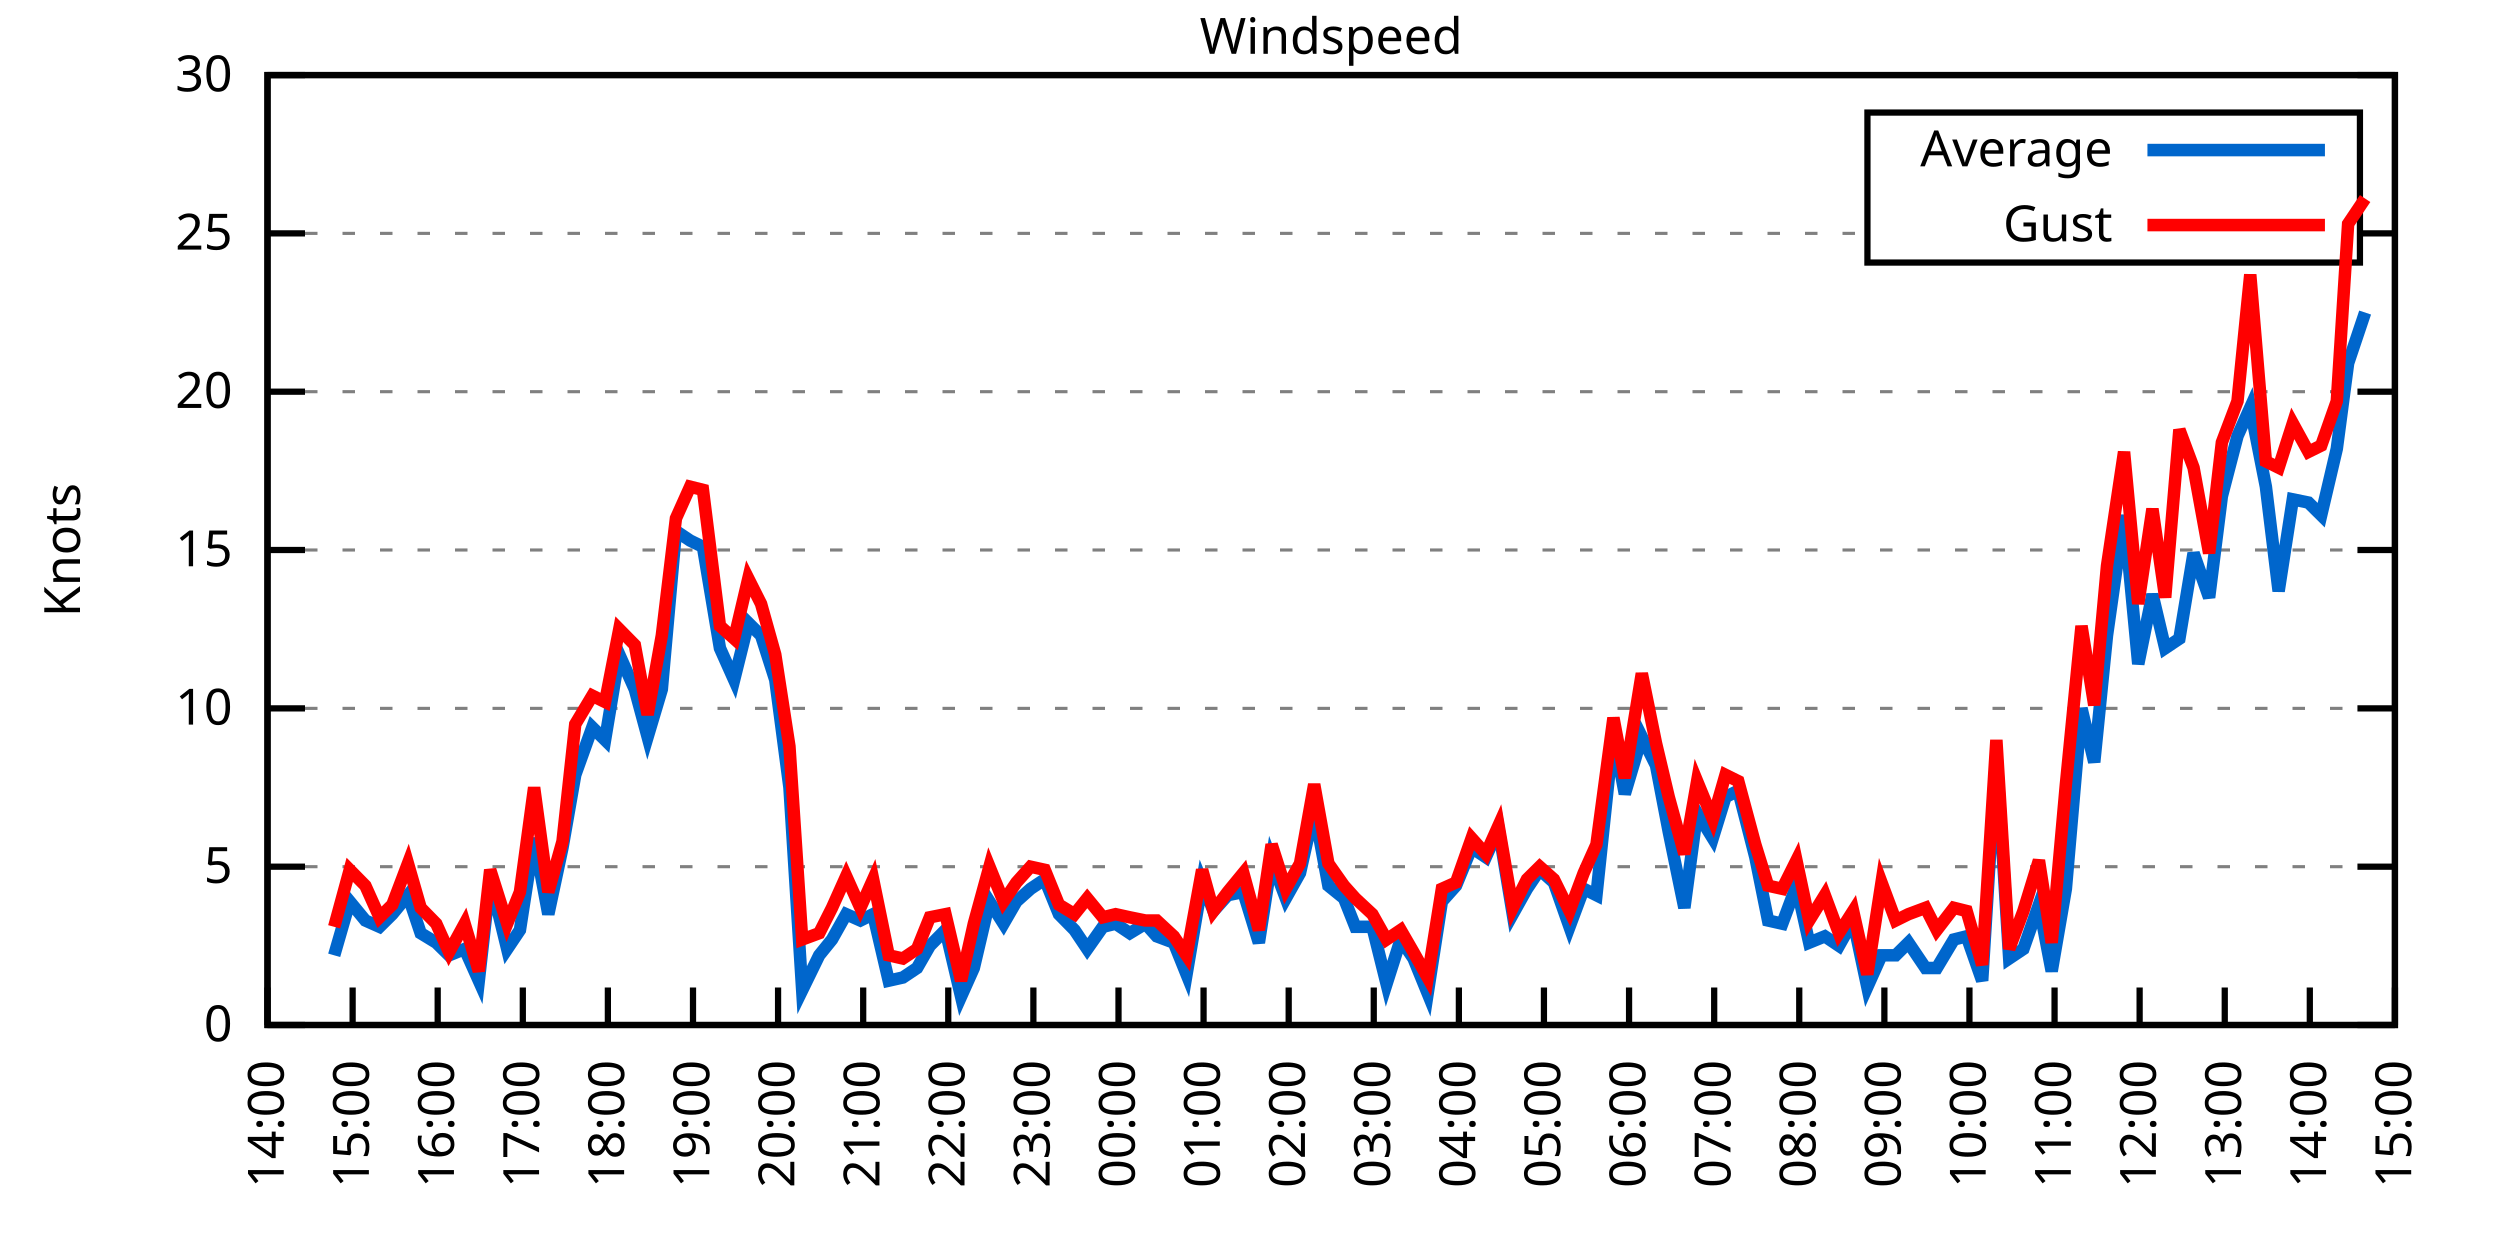
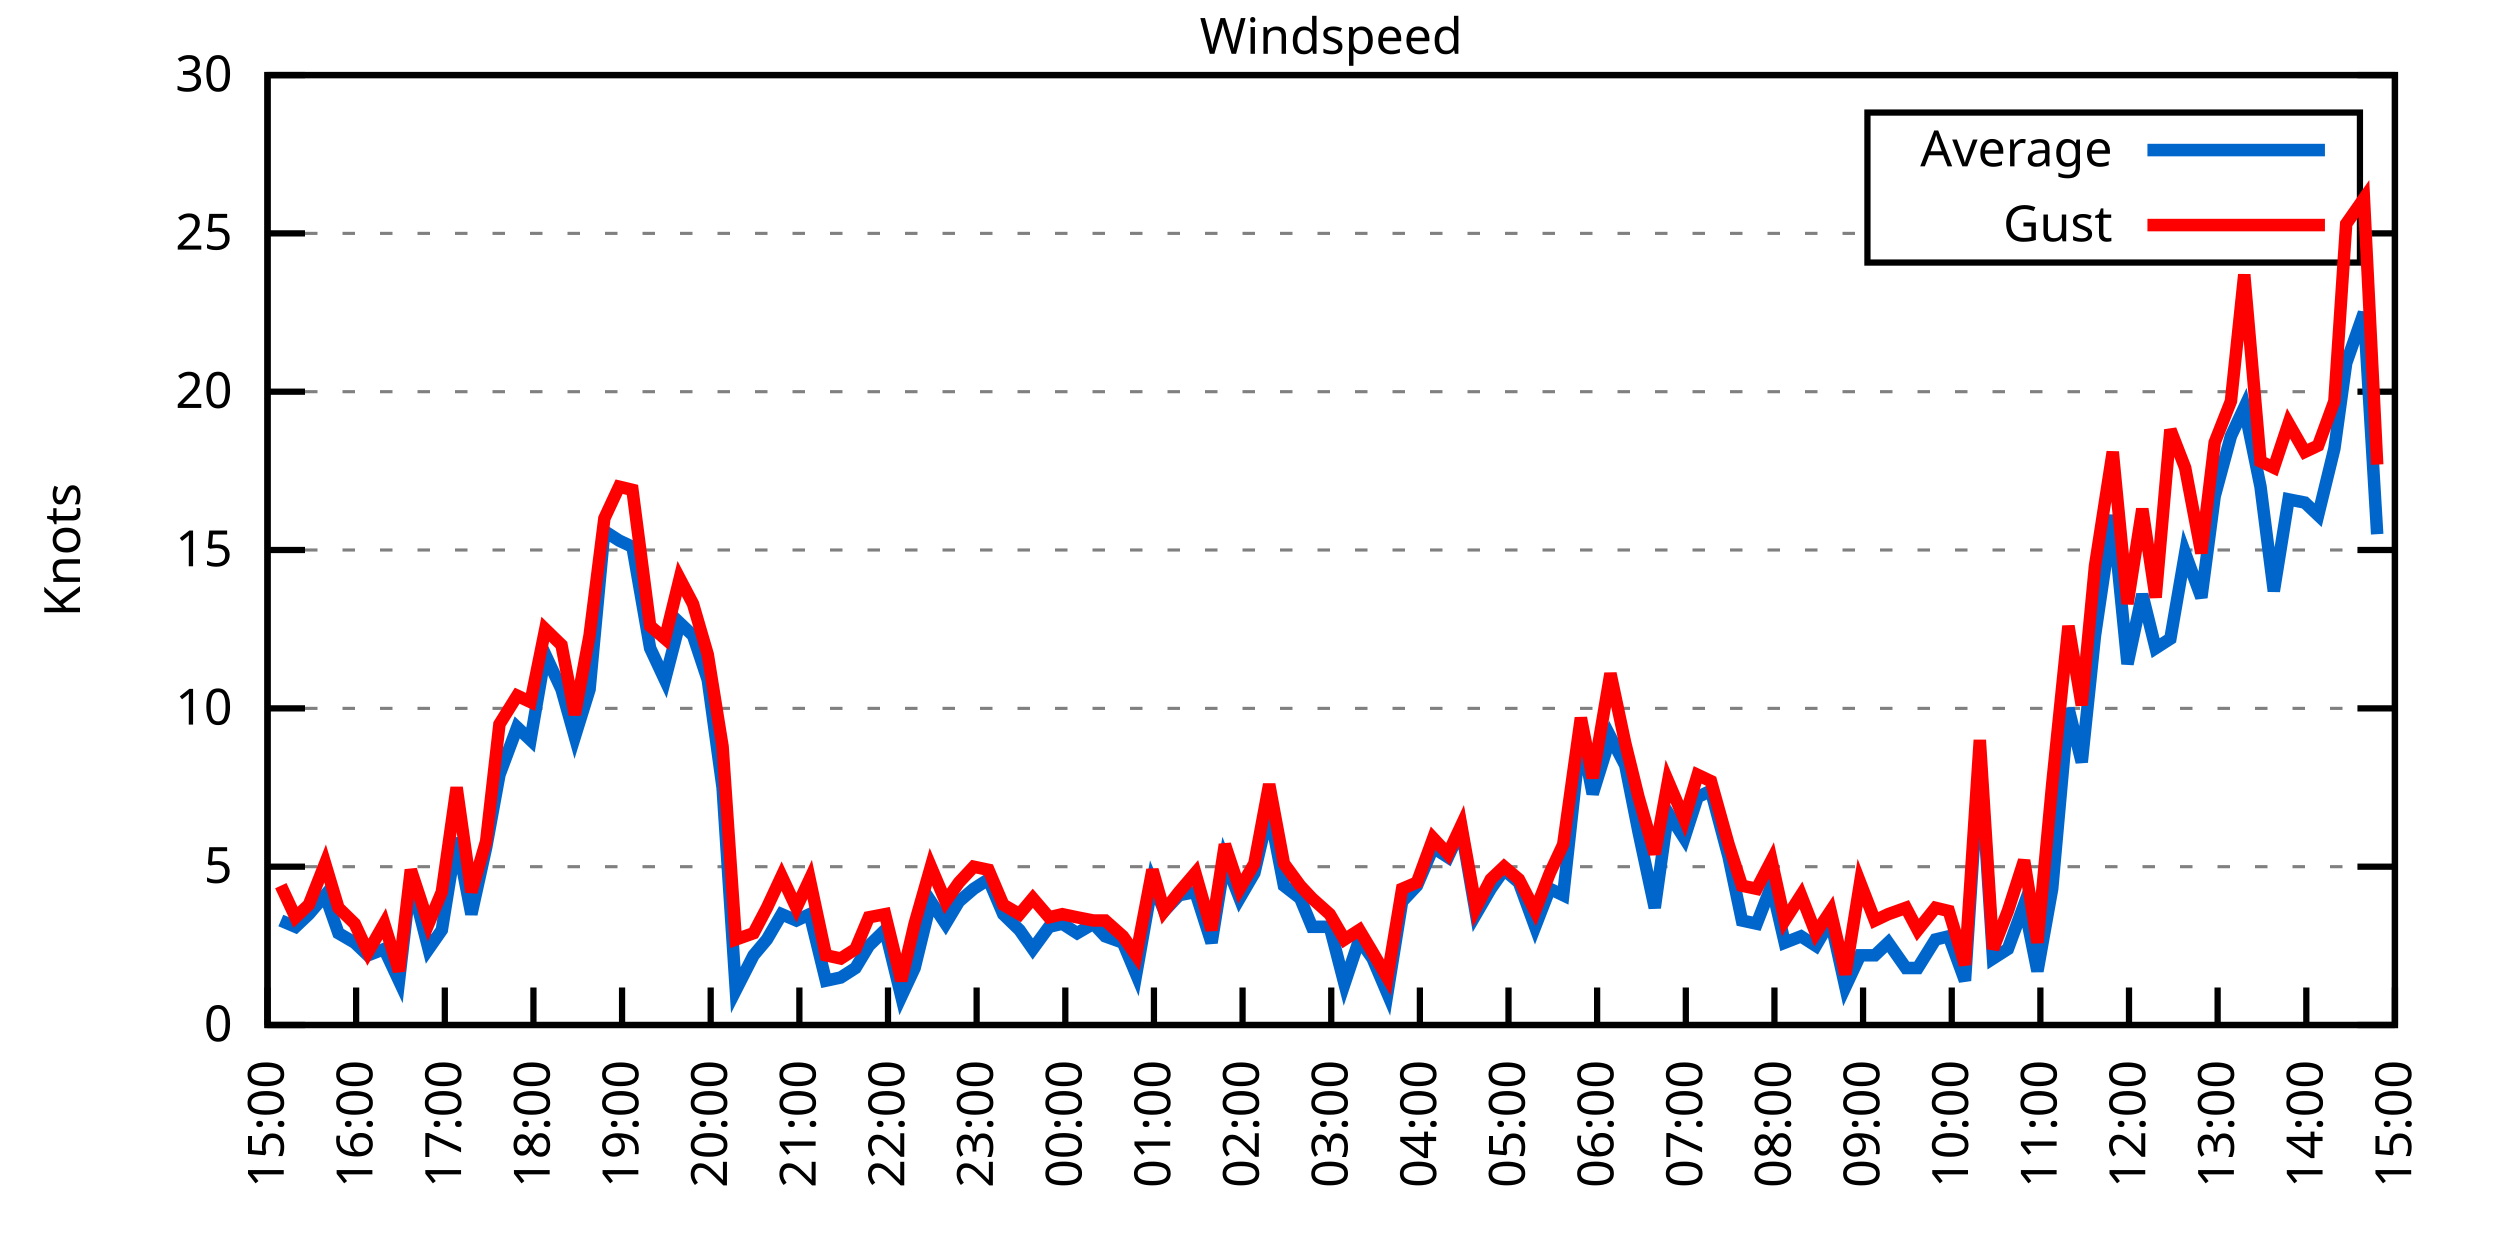
<svg xmlns="http://www.w3.org/2000/svg" xmlns:xlink="http://www.w3.org/1999/xlink" width="400" height="200" viewBox="0 0 400 200">
  <g id="gnuplot_canvas">
    <rect x="0" y="0" width="400" height="200" fill="none" />
    <defs>
      <circle id="gpDot" r="0.5" stroke-width="0.5" stroke="currentColor" />
      <path id="gpPt0" stroke-width="0.333" stroke="currentColor" d="M-1,0 h2 M0,-1 v2" />
      <path id="gpPt1" stroke-width="0.333" stroke="currentColor" d="M-1,-1 L1,1 M1,-1 L-1,1" />
      <path id="gpPt2" stroke-width="0.333" stroke="currentColor" d="M-1,0 L1,0 M0,-1 L0,1 M-1,-1 L1,1 M-1,1 L1,-1" />
      <rect id="gpPt3" stroke-width="0.333" stroke="currentColor" x="-1" y="-1" width="2" height="2" />
      <rect id="gpPt4" stroke-width="0.333" stroke="currentColor" fill="currentColor" x="-1" y="-1" width="2" height="2" />
      <circle id="gpPt5" stroke-width="0.333" stroke="currentColor" cx="0" cy="0" r="1" />
      <use xlink:href="#gpPt5" id="gpPt6" fill="currentColor" stroke="none" />
      <path id="gpPt7" stroke-width="0.333" stroke="currentColor" d="M0,-1.33 L-1.33,0.67 L1.33,0.67 z" />
      <use xlink:href="#gpPt7" id="gpPt8" fill="currentColor" stroke="none" />
      <use xlink:href="#gpPt7" id="gpPt9" stroke="currentColor" transform="rotate(180)" />
      <use xlink:href="#gpPt9" id="gpPt10" fill="currentColor" stroke="none" />
      <use xlink:href="#gpPt3" id="gpPt11" stroke="currentColor" transform="rotate(45)" />
      <use xlink:href="#gpPt11" id="gpPt12" fill="currentColor" stroke="none" />
      <path id="gpPt13" stroke-width="0.333" stroke="currentColor" d="M0,1.330 L1.265,0.411 L0.782,-1.067 L-0.782,-1.076 L-1.265,0.411 z" />
      <use xlink:href="#gpPt13" id="gpPt14" fill="currentColor" stroke="none" />
      <filter id="textbox" filterUnits="objectBoundingBox" x="0" y="0" height="1" width="1">
        <feFlood flood-color="white" flood-opacity="1" result="bgnd" />
        <feComposite in="SourceGraphic" in2="bgnd" operator="atop" />
      </filter>
      <filter id="greybox" filterUnits="objectBoundingBox" x="0" y="0" height="1" width="1">
        <feFlood flood-color="lightgrey" flood-opacity="1" result="grey" />
        <feComposite in="SourceGraphic" in2="grey" operator="atop" />
      </filter>
    </defs>
    <g fill="none" color="white" stroke="currentColor" stroke-width="1.00" stroke-linecap="butt" stroke-linejoin="miter">
</g>
    <g fill="none" color="black" stroke="currentColor" stroke-width="1.00" stroke-linecap="butt" stroke-linejoin="miter">
      <g stroke="none" shape-rendering="crispEdges">
        <polygon fill="rgb(255, 255, 255)" points="42.80,164.00 383.18,164.00 383.18,12.02 42.80,12.02 " />
      </g>
    </g>
    <g fill="none" color="black" stroke="currentColor" stroke-width="1.00" stroke-linecap="butt" stroke-linejoin="miter">
</g>
    <g fill="none" color="black" stroke="black" stroke-width="0.50" stroke-linecap="butt" stroke-linejoin="miter">
</g>
    <g fill="none" color="gray" stroke="currentColor" stroke-width="0.50" stroke-linecap="butt" stroke-linejoin="miter">
      <path stroke="gray" stroke-dasharray="2,4" class="gridline" d="M42.80,164.00 L383.19,164.00  " />
    </g>
    <g fill="none" color="gray" stroke="gray" stroke-width="1.00" stroke-linecap="butt" stroke-linejoin="miter">
</g>
    <g fill="none" color="black" stroke="currentColor" stroke-width="1.00" stroke-linecap="butt" stroke-linejoin="miter">
      <path stroke="black" d="M42.80,164.00 L48.80,164.00 M383.19,164.00 L377.19,164.00  " />
      <g transform="translate(37.20,166.60)" stroke="none" fill="black" font-family="Sans" font-size="8.00" text-anchor="end">
        <text>
          <tspan font-family="Sans"> 0</tspan>
        </text>
      </g>
    </g>
    <g fill="none" color="black" stroke="currentColor" stroke-width="1.00" stroke-linecap="butt" stroke-linejoin="miter">
</g>
    <g fill="none" color="black" stroke="black" stroke-width="0.50" stroke-linecap="butt" stroke-linejoin="miter">
</g>
    <g fill="none" color="gray" stroke="currentColor" stroke-width="0.50" stroke-linecap="butt" stroke-linejoin="miter">
      <path stroke="gray" stroke-dasharray="2,4" class="gridline" d="M42.80,138.67 L383.19,138.67  " />
    </g>
    <g fill="none" color="gray" stroke="gray" stroke-width="1.00" stroke-linecap="butt" stroke-linejoin="miter">
</g>
    <g fill="none" color="black" stroke="currentColor" stroke-width="1.00" stroke-linecap="butt" stroke-linejoin="miter">
      <path stroke="black" d="M42.80,138.67 L48.80,138.67 M383.19,138.67 L377.19,138.67  " />
      <g transform="translate(37.20,141.27)" stroke="none" fill="black" font-family="Sans" font-size="8.00" text-anchor="end">
        <text>
          <tspan font-family="Sans"> 5</tspan>
        </text>
      </g>
    </g>
    <g fill="none" color="black" stroke="currentColor" stroke-width="1.00" stroke-linecap="butt" stroke-linejoin="miter">
</g>
    <g fill="none" color="black" stroke="black" stroke-width="0.50" stroke-linecap="butt" stroke-linejoin="miter">
</g>
    <g fill="none" color="gray" stroke="currentColor" stroke-width="0.50" stroke-linecap="butt" stroke-linejoin="miter">
      <path stroke="gray" stroke-dasharray="2,4" class="gridline" d="M42.80,113.34 L383.19,113.34  " />
    </g>
    <g fill="none" color="gray" stroke="gray" stroke-width="1.00" stroke-linecap="butt" stroke-linejoin="miter">
</g>
    <g fill="none" color="black" stroke="currentColor" stroke-width="1.00" stroke-linecap="butt" stroke-linejoin="miter">
      <path stroke="black" d="M42.80,113.34 L48.80,113.34 M383.19,113.34 L377.19,113.34  " />
      <g transform="translate(37.20,115.94)" stroke="none" fill="black" font-family="Sans" font-size="8.00" text-anchor="end">
        <text>
          <tspan font-family="Sans"> 10</tspan>
        </text>
      </g>
    </g>
    <g fill="none" color="black" stroke="currentColor" stroke-width="1.00" stroke-linecap="butt" stroke-linejoin="miter">
</g>
    <g fill="none" color="black" stroke="black" stroke-width="0.50" stroke-linecap="butt" stroke-linejoin="miter">
</g>
    <g fill="none" color="gray" stroke="currentColor" stroke-width="0.50" stroke-linecap="butt" stroke-linejoin="miter">
      <path stroke="gray" stroke-dasharray="2,4" class="gridline" d="M42.80,88.00 L383.19,88.00  " />
    </g>
    <g fill="none" color="gray" stroke="gray" stroke-width="1.00" stroke-linecap="butt" stroke-linejoin="miter">
</g>
    <g fill="none" color="black" stroke="currentColor" stroke-width="1.00" stroke-linecap="butt" stroke-linejoin="miter">
      <path stroke="black" d="M42.80,88.00 L48.80,88.00 M383.19,88.00 L377.19,88.00  " />
      <g transform="translate(37.20,90.60)" stroke="none" fill="black" font-family="Sans" font-size="8.00" text-anchor="end">
        <text>
          <tspan font-family="Sans"> 15</tspan>
        </text>
      </g>
    </g>
    <g fill="none" color="black" stroke="currentColor" stroke-width="1.00" stroke-linecap="butt" stroke-linejoin="miter">
</g>
    <g fill="none" color="black" stroke="black" stroke-width="0.50" stroke-linecap="butt" stroke-linejoin="miter">
</g>
    <g fill="none" color="gray" stroke="currentColor" stroke-width="0.50" stroke-linecap="butt" stroke-linejoin="miter">
      <path stroke="gray" stroke-dasharray="2,4" class="gridline" d="M42.80,62.67 L383.19,62.67  " />
    </g>
    <g fill="none" color="gray" stroke="gray" stroke-width="1.00" stroke-linecap="butt" stroke-linejoin="miter">
</g>
    <g fill="none" color="black" stroke="currentColor" stroke-width="1.00" stroke-linecap="butt" stroke-linejoin="miter">
      <path stroke="black" d="M42.80,62.67 L48.80,62.67 M383.19,62.67 L377.19,62.67  " />
      <g transform="translate(37.20,65.27)" stroke="none" fill="black" font-family="Sans" font-size="8.00" text-anchor="end">
        <text>
          <tspan font-family="Sans"> 20</tspan>
        </text>
      </g>
    </g>
    <g fill="none" color="black" stroke="currentColor" stroke-width="1.00" stroke-linecap="butt" stroke-linejoin="miter">
</g>
    <g fill="none" color="black" stroke="black" stroke-width="0.50" stroke-linecap="butt" stroke-linejoin="miter">
</g>
    <g fill="none" color="gray" stroke="currentColor" stroke-width="0.50" stroke-linecap="butt" stroke-linejoin="miter">
      <path stroke="gray" stroke-dasharray="2,4" class="gridline" d="M42.80,37.34 L298.79,37.34 M377.59,37.34 L383.19,37.34  " />
    </g>
    <g fill="none" color="gray" stroke="gray" stroke-width="1.00" stroke-linecap="butt" stroke-linejoin="miter">
</g>
    <g fill="none" color="black" stroke="currentColor" stroke-width="1.00" stroke-linecap="butt" stroke-linejoin="miter">
      <path stroke="black" d="M42.80,37.34 L48.80,37.34 M383.19,37.34 L377.19,37.34  " />
      <g transform="translate(37.20,39.94)" stroke="none" fill="black" font-family="Sans" font-size="8.00" text-anchor="end">
        <text>
          <tspan font-family="Sans"> 25</tspan>
        </text>
      </g>
    </g>
    <g fill="none" color="black" stroke="currentColor" stroke-width="1.00" stroke-linecap="butt" stroke-linejoin="miter">
</g>
    <g fill="none" color="black" stroke="black" stroke-width="0.50" stroke-linecap="butt" stroke-linejoin="miter">
</g>
    <g fill="none" color="gray" stroke="currentColor" stroke-width="0.50" stroke-linecap="butt" stroke-linejoin="miter">
      <path stroke="gray" stroke-dasharray="2,4" class="gridline" d="M42.80,12.01 L383.19,12.01  " />
    </g>
    <g fill="none" color="gray" stroke="gray" stroke-width="1.00" stroke-linecap="butt" stroke-linejoin="miter">
</g>
    <g fill="none" color="black" stroke="currentColor" stroke-width="1.00" stroke-linecap="butt" stroke-linejoin="miter">
      <path stroke="black" d="M42.80,12.01 L48.80,12.01 M383.19,12.01 L377.19,12.01  " />
      <g transform="translate(37.20,14.61)" stroke="none" fill="black" font-family="Sans" font-size="8.00" text-anchor="end">
        <text>
          <tspan font-family="Sans"> 30</tspan>
        </text>
      </g>
    </g>
    <g fill="none" color="black" stroke="currentColor" stroke-width="1.00" stroke-linecap="butt" stroke-linejoin="miter">
      <path stroke="black" d="M42.80,164.00 L42.80,158.00  " />
      <g transform="translate(45.40,169.60) rotate(270.00)" stroke="none" fill="black" font-family="Sans" font-size="8.00" text-anchor="end">
        <text>
-           <tspan font-family="Sans">14:00</tspan>
-         </text>
-       </g>
-     </g>
-     <g fill="none" color="black" stroke="currentColor" stroke-width="1.00" stroke-linecap="butt" stroke-linejoin="miter">
-       <path stroke="black" d="M56.42,164.00 L56.42,158.00  " />
-       <g transform="translate(59.02,169.60) rotate(270.00)" stroke="none" fill="black" font-family="Sans" font-size="8.00" text-anchor="end">
-         <text>
          <tspan font-family="Sans">15:00</tspan>
        </text>
      </g>
    </g>
    <g fill="none" color="black" stroke="currentColor" stroke-width="1.00" stroke-linecap="butt" stroke-linejoin="miter">
-       <path stroke="black" d="M70.03,164.00 L70.03,158.00  " />
-       <g transform="translate(72.63,169.60) rotate(270.00)" stroke="none" fill="black" font-family="Sans" font-size="8.00" text-anchor="end">
+       <path stroke="black" d="M56.98,164.00 L56.98,158.00  " />
+       <g transform="translate(59.58,169.60) rotate(270.00)" stroke="none" fill="black" font-family="Sans" font-size="8.00" text-anchor="end">
        <text>
          <tspan font-family="Sans">16:00</tspan>
        </text>
      </g>
    </g>
    <g fill="none" color="black" stroke="currentColor" stroke-width="1.00" stroke-linecap="butt" stroke-linejoin="miter">
-       <path stroke="black" d="M83.65,164.00 L83.65,158.00  " />
-       <g transform="translate(86.25,169.60) rotate(270.00)" stroke="none" fill="black" font-family="Sans" font-size="8.00" text-anchor="end">
+       <path stroke="black" d="M71.17,164.00 L71.17,158.00  " />
+       <g transform="translate(73.77,169.60) rotate(270.00)" stroke="none" fill="black" font-family="Sans" font-size="8.00" text-anchor="end">
        <text>
          <tspan font-family="Sans">17:00</tspan>
        </text>
      </g>
    </g>
    <g fill="none" color="black" stroke="currentColor" stroke-width="1.00" stroke-linecap="butt" stroke-linejoin="miter">
-       <path stroke="black" d="M97.26,164.00 L97.26,158.00  " />
-       <g transform="translate(99.86,169.60) rotate(270.00)" stroke="none" fill="black" font-family="Sans" font-size="8.00" text-anchor="end">
+       <path stroke="black" d="M85.35,164.00 L85.35,158.00  " />
+       <g transform="translate(87.95,169.60) rotate(270.00)" stroke="none" fill="black" font-family="Sans" font-size="8.00" text-anchor="end">
        <text>
          <tspan font-family="Sans">18:00</tspan>
        </text>
      </g>
    </g>
    <g fill="none" color="black" stroke="currentColor" stroke-width="1.00" stroke-linecap="butt" stroke-linejoin="miter">
-       <path stroke="black" d="M110.88,164.00 L110.88,158.00  " />
-       <g transform="translate(113.48,169.60) rotate(270.00)" stroke="none" fill="black" font-family="Sans" font-size="8.00" text-anchor="end">
+       <path stroke="black" d="M99.53,164.00 L99.53,158.00  " />
+       <g transform="translate(102.13,169.60) rotate(270.00)" stroke="none" fill="black" font-family="Sans" font-size="8.00" text-anchor="end">
        <text>
          <tspan font-family="Sans">19:00</tspan>
        </text>
      </g>
    </g>
    <g fill="none" color="black" stroke="currentColor" stroke-width="1.00" stroke-linecap="butt" stroke-linejoin="miter">
-       <path stroke="black" d="M124.49,164.00 L124.49,158.00  " />
-       <g transform="translate(127.09,169.60) rotate(270.00)" stroke="none" fill="black" font-family="Sans" font-size="8.00" text-anchor="end">
+       <path stroke="black" d="M113.71,164.00 L113.71,158.00  " />
+       <g transform="translate(116.31,169.60) rotate(270.00)" stroke="none" fill="black" font-family="Sans" font-size="8.00" text-anchor="end">
        <text>
          <tspan font-family="Sans">20:00</tspan>
        </text>
      </g>
    </g>
    <g fill="none" color="black" stroke="currentColor" stroke-width="1.00" stroke-linecap="butt" stroke-linejoin="miter">
-       <path stroke="black" d="M138.11,164.00 L138.11,158.00  " />
-       <g transform="translate(140.71,169.60) rotate(270.00)" stroke="none" fill="black" font-family="Sans" font-size="8.00" text-anchor="end">
+       <path stroke="black" d="M127.90,164.00 L127.90,158.00  " />
+       <g transform="translate(130.50,169.60) rotate(270.00)" stroke="none" fill="black" font-family="Sans" font-size="8.00" text-anchor="end">
        <text>
          <tspan font-family="Sans">21:00</tspan>
        </text>
      </g>
    </g>
    <g fill="none" color="black" stroke="currentColor" stroke-width="1.00" stroke-linecap="butt" stroke-linejoin="miter">
-       <path stroke="black" d="M151.72,164.00 L151.72,158.00  " />
-       <g transform="translate(154.32,169.60) rotate(270.00)" stroke="none" fill="black" font-family="Sans" font-size="8.00" text-anchor="end">
+       <path stroke="black" d="M142.08,164.00 L142.08,158.00  " />
+       <g transform="translate(144.68,169.60) rotate(270.00)" stroke="none" fill="black" font-family="Sans" font-size="8.00" text-anchor="end">
        <text>
          <tspan font-family="Sans">22:00</tspan>
        </text>
      </g>
    </g>
    <g fill="none" color="black" stroke="currentColor" stroke-width="1.00" stroke-linecap="butt" stroke-linejoin="miter">
-       <path stroke="black" d="M165.34,164.00 L165.34,158.00  " />
-       <g transform="translate(167.94,169.60) rotate(270.00)" stroke="none" fill="black" font-family="Sans" font-size="8.00" text-anchor="end">
+       <path stroke="black" d="M156.26,164.00 L156.26,158.00  " />
+       <g transform="translate(158.86,169.60) rotate(270.00)" stroke="none" fill="black" font-family="Sans" font-size="8.00" text-anchor="end">
        <text>
          <tspan font-family="Sans">23:00</tspan>
        </text>
      </g>
    </g>
    <g fill="none" color="black" stroke="currentColor" stroke-width="1.00" stroke-linecap="butt" stroke-linejoin="miter">
-       <path stroke="black" d="M178.96,164.00 L178.96,158.00  " />
-       <g transform="translate(181.56,169.60) rotate(270.00)" stroke="none" fill="black" font-family="Sans" font-size="8.00" text-anchor="end">
+       <path stroke="black" d="M170.45,164.00 L170.45,158.00  " />
+       <g transform="translate(173.05,169.60) rotate(270.00)" stroke="none" fill="black" font-family="Sans" font-size="8.00" text-anchor="end">
        <text>
          <tspan font-family="Sans">00:00</tspan>
        </text>
      </g>
    </g>
    <g fill="none" color="black" stroke="currentColor" stroke-width="1.00" stroke-linecap="butt" stroke-linejoin="miter">
-       <path stroke="black" d="M192.57,164.00 L192.57,158.00  " />
-       <g transform="translate(195.17,169.60) rotate(270.00)" stroke="none" fill="black" font-family="Sans" font-size="8.00" text-anchor="end">
+       <path stroke="black" d="M184.63,164.00 L184.63,158.00  " />
+       <g transform="translate(187.23,169.60) rotate(270.00)" stroke="none" fill="black" font-family="Sans" font-size="8.00" text-anchor="end">
        <text>
          <tspan font-family="Sans">01:00</tspan>
        </text>
      </g>
    </g>
    <g fill="none" color="black" stroke="currentColor" stroke-width="1.00" stroke-linecap="butt" stroke-linejoin="miter">
-       <path stroke="black" d="M206.19,164.00 L206.19,158.00  " />
-       <g transform="translate(208.79,169.60) rotate(270.00)" stroke="none" fill="black" font-family="Sans" font-size="8.00" text-anchor="end">
+       <path stroke="black" d="M198.81,164.00 L198.81,158.00  " />
+       <g transform="translate(201.41,169.60) rotate(270.00)" stroke="none" fill="black" font-family="Sans" font-size="8.00" text-anchor="end">
        <text>
          <tspan font-family="Sans">02:00</tspan>
        </text>
      </g>
    </g>
    <g fill="none" color="black" stroke="currentColor" stroke-width="1.00" stroke-linecap="butt" stroke-linejoin="miter">
-       <path stroke="black" d="M219.80,164.00 L219.80,158.00  " />
-       <g transform="translate(222.40,169.60) rotate(270.00)" stroke="none" fill="black" font-family="Sans" font-size="8.00" text-anchor="end">
+       <path stroke="black" d="M213.00,164.00 L213.00,158.00  " />
+       <g transform="translate(215.60,169.60) rotate(270.00)" stroke="none" fill="black" font-family="Sans" font-size="8.00" text-anchor="end">
        <text>
          <tspan font-family="Sans">03:00</tspan>
        </text>
      </g>
    </g>
    <g fill="none" color="black" stroke="currentColor" stroke-width="1.00" stroke-linecap="butt" stroke-linejoin="miter">
-       <path stroke="black" d="M233.42,164.00 L233.42,158.00  " />
-       <g transform="translate(236.02,169.60) rotate(270.00)" stroke="none" fill="black" font-family="Sans" font-size="8.00" text-anchor="end">
+       <path stroke="black" d="M227.18,164.00 L227.18,158.00  " />
+       <g transform="translate(229.78,169.60) rotate(270.00)" stroke="none" fill="black" font-family="Sans" font-size="8.00" text-anchor="end">
        <text>
          <tspan font-family="Sans">04:00</tspan>
        </text>
      </g>
    </g>
    <g fill="none" color="black" stroke="currentColor" stroke-width="1.00" stroke-linecap="butt" stroke-linejoin="miter">
-       <path stroke="black" d="M247.03,164.00 L247.03,158.00  " />
-       <g transform="translate(249.63,169.60) rotate(270.00)" stroke="none" fill="black" font-family="Sans" font-size="8.00" text-anchor="end">
+       <path stroke="black" d="M241.36,164.00 L241.36,158.00  " />
+       <g transform="translate(243.96,169.60) rotate(270.00)" stroke="none" fill="black" font-family="Sans" font-size="8.00" text-anchor="end">
        <text>
          <tspan font-family="Sans">05:00</tspan>
        </text>
      </g>
    </g>
    <g fill="none" color="black" stroke="currentColor" stroke-width="1.00" stroke-linecap="butt" stroke-linejoin="miter">
-       <path stroke="black" d="M260.65,164.00 L260.65,158.00  " />
-       <g transform="translate(263.25,169.60) rotate(270.00)" stroke="none" fill="black" font-family="Sans" font-size="8.00" text-anchor="end">
+       <path stroke="black" d="M255.54,164.00 L255.54,158.00  " />
+       <g transform="translate(258.14,169.60) rotate(270.00)" stroke="none" fill="black" font-family="Sans" font-size="8.00" text-anchor="end">
        <text>
          <tspan font-family="Sans">06:00</tspan>
        </text>
      </g>
    </g>
    <g fill="none" color="black" stroke="currentColor" stroke-width="1.00" stroke-linecap="butt" stroke-linejoin="miter">
-       <path stroke="black" d="M274.27,164.00 L274.27,158.00  " />
-       <g transform="translate(276.87,169.60) rotate(270.00)" stroke="none" fill="black" font-family="Sans" font-size="8.00" text-anchor="end">
+       <path stroke="black" d="M269.73,164.00 L269.73,158.00  " />
+       <g transform="translate(272.33,169.60) rotate(270.00)" stroke="none" fill="black" font-family="Sans" font-size="8.00" text-anchor="end">
        <text>
          <tspan font-family="Sans">07:00</tspan>
        </text>
      </g>
    </g>
    <g fill="none" color="black" stroke="currentColor" stroke-width="1.00" stroke-linecap="butt" stroke-linejoin="miter">
-       <path stroke="black" d="M287.88,164.00 L287.88,158.00  " />
-       <g transform="translate(290.48,169.60) rotate(270.00)" stroke="none" fill="black" font-family="Sans" font-size="8.00" text-anchor="end">
+       <path stroke="black" d="M283.91,164.00 L283.91,158.00  " />
+       <g transform="translate(286.51,169.60) rotate(270.00)" stroke="none" fill="black" font-family="Sans" font-size="8.00" text-anchor="end">
        <text>
          <tspan font-family="Sans">08:00</tspan>
        </text>
      </g>
    </g>
    <g fill="none" color="black" stroke="currentColor" stroke-width="1.00" stroke-linecap="butt" stroke-linejoin="miter">
-       <path stroke="black" d="M301.50,164.00 L301.50,158.00  " />
-       <g transform="translate(304.10,169.60) rotate(270.00)" stroke="none" fill="black" font-family="Sans" font-size="8.00" text-anchor="end">
+       <path stroke="black" d="M298.09,164.00 L298.09,158.00  " />
+       <g transform="translate(300.69,169.60) rotate(270.00)" stroke="none" fill="black" font-family="Sans" font-size="8.00" text-anchor="end">
        <text>
          <tspan font-family="Sans">09:00</tspan>
        </text>
      </g>
    </g>
    <g fill="none" color="black" stroke="currentColor" stroke-width="1.00" stroke-linecap="butt" stroke-linejoin="miter">
-       <path stroke="black" d="M315.11,164.00 L315.11,158.00  " />
-       <g transform="translate(317.71,169.60) rotate(270.00)" stroke="none" fill="black" font-family="Sans" font-size="8.00" text-anchor="end">
+       <path stroke="black" d="M312.28,164.00 L312.28,158.00  " />
+       <g transform="translate(314.88,169.60) rotate(270.00)" stroke="none" fill="black" font-family="Sans" font-size="8.00" text-anchor="end">
        <text>
          <tspan font-family="Sans">10:00</tspan>
        </text>
      </g>
    </g>
    <g fill="none" color="black" stroke="currentColor" stroke-width="1.00" stroke-linecap="butt" stroke-linejoin="miter">
-       <path stroke="black" d="M328.73,164.00 L328.73,158.00  " />
-       <g transform="translate(331.33,169.60) rotate(270.00)" stroke="none" fill="black" font-family="Sans" font-size="8.00" text-anchor="end">
+       <path stroke="black" d="M326.46,164.00 L326.46,158.00  " />
+       <g transform="translate(329.06,169.60) rotate(270.00)" stroke="none" fill="black" font-family="Sans" font-size="8.00" text-anchor="end">
        <text>
          <tspan font-family="Sans">11:00</tspan>
        </text>
      </g>
    </g>
    <g fill="none" color="black" stroke="currentColor" stroke-width="1.00" stroke-linecap="butt" stroke-linejoin="miter">
-       <path stroke="black" d="M342.34,164.00 L342.34,158.00  " />
-       <g transform="translate(344.94,169.60) rotate(270.00)" stroke="none" fill="black" font-family="Sans" font-size="8.00" text-anchor="end">
+       <path stroke="black" d="M340.64,164.00 L340.64,158.00  " />
+       <g transform="translate(343.24,169.60) rotate(270.00)" stroke="none" fill="black" font-family="Sans" font-size="8.00" text-anchor="end">
        <text>
          <tspan font-family="Sans">12:00</tspan>
        </text>
      </g>
    </g>
    <g fill="none" color="black" stroke="currentColor" stroke-width="1.00" stroke-linecap="butt" stroke-linejoin="miter">
-       <path stroke="black" d="M355.96,164.00 L355.96,158.00  " />
-       <g transform="translate(358.56,169.60) rotate(270.00)" stroke="none" fill="black" font-family="Sans" font-size="8.00" text-anchor="end">
+       <path stroke="black" d="M354.82,164.00 L354.82,158.00  " />
+       <g transform="translate(357.42,169.60) rotate(270.00)" stroke="none" fill="black" font-family="Sans" font-size="8.00" text-anchor="end">
        <text>
          <tspan font-family="Sans">13:00</tspan>
        </text>
      </g>
    </g>
    <g fill="none" color="black" stroke="currentColor" stroke-width="1.00" stroke-linecap="butt" stroke-linejoin="miter">
-       <path stroke="black" d="M369.57,164.00 L369.57,158.00  " />
-       <g transform="translate(372.17,169.60) rotate(270.00)" stroke="none" fill="black" font-family="Sans" font-size="8.00" text-anchor="end">
+       <path stroke="black" d="M369.01,164.00 L369.01,158.00  " />
+       <g transform="translate(371.61,169.60) rotate(270.00)" stroke="none" fill="black" font-family="Sans" font-size="8.00" text-anchor="end">
        <text>
          <tspan font-family="Sans">14:00</tspan>
        </text>
      </g>
    </g>
    <g fill="none" color="black" stroke="currentColor" stroke-width="1.00" stroke-linecap="butt" stroke-linejoin="miter">
      <path stroke="black" d="M383.19,164.00 L383.19,158.00  " />
      <g transform="translate(385.79,169.60) rotate(270.00)" stroke="none" fill="black" font-family="Sans" font-size="8.00" text-anchor="end">
        <text>
          <tspan font-family="Sans">15:00</tspan>
        </text>
      </g>
    </g>
    <g fill="none" color="black" stroke="currentColor" stroke-width="1.00" stroke-linecap="butt" stroke-linejoin="miter">
</g>
    <g fill="none" color="black" stroke="currentColor" stroke-width="1.00" stroke-linecap="butt" stroke-linejoin="miter">
      <path stroke="black" d="M42.80,12.01 L42.80,164.00 L383.19,164.00 L383.19,12.01 L42.80,12.01 Z  " />
    </g>
    <g fill="none" color="black" stroke="currentColor" stroke-width="1.00" stroke-linecap="butt" stroke-linejoin="miter">
</g>
    <g fill="none" color="black" stroke="currentColor" stroke-width="1.00" stroke-linecap="butt" stroke-linejoin="miter">
      <path stroke="black" d="M298.79,42.01 L298.79,18.01 L377.59,18.01 L377.59,42.01 L298.79,42.01 Z  " />
    </g>
    <g id="Windspeed_plot_1">
      <g fill="none" color="white" stroke="black" stroke-width="2.00" stroke-linecap="butt" stroke-linejoin="miter">
</g>
      <g fill="none" color="black" stroke="currentColor" stroke-width="2.00" stroke-linecap="butt" stroke-linejoin="miter">
        <g transform="translate(337.99,26.61)" stroke="none" fill="black" font-family="Sans" font-size="8.00" text-anchor="end">
          <text>
            <tspan font-family="Sans">Average</tspan>
          </text>
        </g>
      </g>
      <g fill="none" color="black" stroke="currentColor" stroke-width="2.00" stroke-linecap="butt" stroke-linejoin="miter">
-         <path stroke="rgb(  0, 102, 204)" d="M343.59,24.01 L371.99,24.01 M53.47,152.85 L55.96,144.24 L58.46,147.28 L60.73,148.29 L62.77,146.27 L65.27,143.23   L67.31,149.31 L69.80,150.83 L71.85,152.85 L74.34,151.84 L76.61,156.91 L78.43,140.69 L81.15,151.84 L83.19,148.80   L85.46,134.11 L87.73,146.27 L90.00,135.63 L92.04,123.98 L94.77,116.38 L96.81,118.40 L99.08,104.72 L101.57,110.30   L103.62,117.90 L105.89,110.30 L108.15,84.97 L110.42,86.49 L112.47,87.50 L115.19,103.71 L117.46,108.78 L119.73,99.66   L121.77,101.68 L124.04,108.78 L126.31,126.00 L128.35,158.43 L131.07,152.85 L133.12,150.32 L135.39,146.27 L137.66,147.28   L139.70,146.27 L142.19,156.91 L144.46,156.40 L146.73,154.88 L148.77,151.33 L151.27,148.80 L153.77,159.44 L155.81,154.88   L158.31,144.24 L160.57,147.79 L162.62,144.24 L164.89,142.21 L167.16,140.69 L169.43,146.27 L171.92,148.80 L173.96,151.84   L176.46,148.29 L178.50,147.79 L180.77,149.31 L183.27,147.79 L185.08,149.81 L187.81,150.83 L189.85,155.89 L192.34,141.20   L194.16,145.76 L196.43,143.23 L198.93,142.72 L201.42,150.83 L203.46,137.66 L205.73,143.73 L208.00,139.68 L210.27,129.55   L212.54,141.71 L215.04,143.73 L216.85,148.29 L219.58,148.29 L221.85,157.41 L224.11,150.32 L226.16,153.36 L228.43,158.93   L230.70,144.24 L232.96,141.71 L235.46,135.63 L237.73,137.15 L239.77,132.59 L242.04,146.27 L244.31,142.21 L246.35,139.17   L248.62,141.20 L251.12,148.29 L253.39,142.21 L255.43,143.23 L258.15,117.39 L259.97,127.02 L262.69,117.90 L264.96,122.46   L267.00,133.10 L269.50,145.25 L271.54,130.06 L274.04,134.11 L276.08,127.52 L278.12,126.51 L280.85,137.15 L282.89,147.28   L285.16,147.79 L287.43,141.71 L289.47,150.83 L291.97,149.81 L294.23,151.33 L296.50,147.28 L298.77,157.92 L301.04,152.85   L303.31,152.85 L305.35,150.83 L308.08,154.88 L309.89,154.88 L312.62,150.32 L314.66,149.81 L317.15,156.91 L319.42,120.43   L321.47,153.36 L323.74,151.84 L326.23,144.75 L328.27,155.39 L330.54,142.21 L333.04,113.34 L335.08,121.95 L337.12,101.68   L339.85,82.43 L342.12,106.24 L344.39,95.10 L346.43,103.71 L348.70,102.19 L350.97,88.51 L353.46,95.60 L355.50,79.39   L358.00,69.77 L360.04,65.21 L362.54,77.87 L364.58,94.59 L366.85,79.90 L369.35,80.41 L371.39,82.43 L373.89,71.79   L375.70,58.11 L378.42,50.01  " />
+         <path stroke="rgb(  0, 102, 204)" d="M343.59,24.01 L371.99,24.01 M44.93,147.28 L47.29,148.29 L49.42,146.27 L52.02,143.23 L54.15,149.31 L56.75,150.83   L58.87,152.85 L61.47,151.84 L63.84,156.91 L65.73,140.69 L68.57,151.84 L70.69,148.80 L73.06,134.11 L75.42,146.27   L77.78,135.63 L79.91,123.98 L82.75,116.38 L84.88,118.40 L87.24,104.72 L89.84,110.30 L91.97,117.90 L94.33,110.30   L96.70,84.97 L99.06,86.49 L101.19,87.50 L104.02,103.71 L106.39,108.78 L108.75,99.66 L110.88,101.68 L113.24,108.78   L115.61,126.00 L117.73,158.43 L120.57,152.85 L122.70,150.32 L125.06,146.27 L127.42,147.28 L129.55,146.27 L132.15,156.91   L134.52,156.40 L136.88,154.88 L139.01,151.33 L141.61,148.80 L144.21,159.44 L146.34,154.88 L148.94,144.24 L151.30,147.79   L153.43,144.24 L155.79,142.21 L158.15,140.69 L160.52,146.27 L163.12,148.80 L165.25,151.84 L167.85,148.29 L169.97,147.79   L172.34,149.31 L174.94,147.79 L176.83,149.81 L179.67,150.83 L181.79,155.89 L184.39,141.20 L186.28,145.76 L188.65,143.23   L191.25,142.72 L193.85,150.83 L195.98,137.66 L198.34,143.73 L200.70,139.68 L203.07,129.55 L205.43,141.71 L208.03,143.73   L209.92,148.29 L212.76,148.29 L215.12,157.41 L217.49,150.32 L219.61,153.36 L221.98,158.93 L224.34,144.24 L226.71,141.71   L229.31,135.63 L231.67,137.15 L233.80,132.59 L236.16,146.27 L238.52,142.21 L240.65,139.17 L243.02,141.20 L245.62,148.29   L247.98,142.21 L250.11,143.23 L252.94,117.39 L254.83,127.02 L257.67,117.90 L260.04,122.46 L262.16,133.10 L264.76,145.25   L266.89,130.06 L269.49,134.11 L271.62,127.52 L273.75,126.51 L276.58,137.15 L278.71,147.28 L281.07,147.79 L283.44,141.71   L285.56,150.83 L288.16,149.81 L290.53,151.33 L292.89,147.28 L295.26,157.92 L297.62,152.85 L299.98,152.85 L302.11,150.83   L304.95,154.88 L306.84,154.88 L309.68,150.32 L311.80,149.81 L314.40,156.91 L316.77,120.43 L318.89,153.36 L321.26,151.84   L323.86,144.75 L325.99,155.39 L328.35,142.21 L330.95,113.34 L333.08,121.95 L335.20,101.68 L338.04,82.43 L340.40,106.24   L342.77,95.10 L344.90,103.71 L347.26,102.19 L349.62,88.51 L352.22,95.60 L354.35,79.39 L356.95,69.77 L359.08,65.21   L361.68,77.87 L363.81,94.59 L366.17,79.90 L368.77,80.41 L370.90,82.43 L373.50,71.79 L375.39,58.11 L378.23,50.01   L380.35,85.47  " />
      </g>
    </g>
    <g id="Windspeed_plot_2">
      <g fill="none" color="black" stroke="currentColor" stroke-width="2.00" stroke-linecap="butt" stroke-linejoin="miter">
        <g transform="translate(337.99,38.61)" stroke="none" fill="black" font-family="Sans" font-size="8.00" text-anchor="end">
          <text>
            <tspan font-family="Sans">Gust</tspan>
          </text>
        </g>
      </g>
      <g fill="none" color="black" stroke="currentColor" stroke-width="2.00" stroke-linecap="butt" stroke-linejoin="miter">
-         <path stroke="rgb(255,   0,   0)" d="M343.59,36.01 L371.99,36.01 M53.47,148.29 L55.96,139.17 L58.46,141.71 L60.73,146.77 L62.77,144.75 L65.27,138.16   L67.31,145.25 L69.80,147.79 L71.85,152.35 L74.34,147.79 L76.61,155.39 L78.43,139.17 L81.15,147.79 L83.19,142.72   L85.46,126.00 L87.73,142.72 L90.00,134.62 L92.04,115.87 L94.77,111.31 L96.81,112.32 L99.08,100.67 L101.57,103.20   L103.62,114.35 L105.89,101.68 L108.15,82.94 L110.42,77.87 L112.47,78.38 L115.19,100.16 L117.46,102.19 L119.73,92.56   L121.77,96.62 L124.04,104.72 L126.31,119.42 L128.35,150.32 L131.07,149.31 L133.12,145.25 L135.39,140.19 L137.66,145.25   L139.70,140.69 L142.19,152.85 L144.46,153.36 L146.73,151.84 L148.77,146.77 L151.27,146.27 L153.77,156.91 L155.81,147.79   L158.31,138.67 L160.57,144.24 L162.62,141.20 L164.89,138.67 L167.16,139.17 L169.43,144.75 L171.92,146.27 L173.96,143.73   L176.46,146.77 L178.50,146.27 L180.77,146.77 L183.27,147.28 L185.08,147.28 L187.81,149.81 L189.85,152.85 L192.34,139.17   L194.16,145.76 L196.43,142.72 L198.93,139.68 L201.42,148.80 L203.46,135.12 L205.73,142.21 L208.00,138.16 L210.27,125.50   L212.54,138.16 L215.04,141.71 L216.85,143.73 L219.58,146.27 L221.85,150.32 L224.11,148.80 L226.16,152.35 L228.43,156.40   L230.70,142.21 L232.96,141.20 L235.46,134.11 L237.73,136.64 L239.77,132.08 L242.04,145.25 L244.31,140.69 L246.35,138.67   L248.62,140.69 L251.12,145.76 L253.39,139.68 L255.43,135.12 L258.15,114.86 L259.97,124.48 L262.69,107.76 L264.96,118.91   L267.00,127.52 L269.50,136.64 L271.54,124.99 L274.04,131.07 L276.08,123.98 L278.12,124.99 L280.85,135.12 L282.89,141.71   L285.16,142.21 L287.43,137.66 L289.47,147.28 L291.97,143.23 L294.23,149.31 L296.50,145.76 L298.77,155.89 L301.04,141.20   L303.31,147.28 L305.35,146.27 L308.08,145.25 L309.89,148.80 L312.62,145.25 L314.66,145.76 L317.15,154.37 L319.42,118.40   L321.47,151.84 L323.74,145.76 L326.23,137.66 L328.27,150.83 L330.54,125.50 L333.04,100.16 L335.08,112.83 L337.12,90.54   L339.85,72.30 L342.12,96.62 L344.39,81.42 L346.43,95.60 L348.70,68.75 L350.97,74.83 L353.46,88.51 L355.50,70.78   L358.00,64.19 L360.04,43.93 L362.54,73.82 L364.58,74.83 L366.85,67.74 L369.35,72.30 L371.39,71.29 L373.89,64.19   L375.70,35.82 L378.42,31.77  " />
+         <path stroke="rgb(255,   0,   0)" d="M343.59,36.01 L371.99,36.01 M44.93,141.71 L47.29,146.77 L49.42,144.75 L52.02,138.16 L54.15,145.25 L56.75,147.79   L58.87,152.35 L61.47,147.79 L63.84,155.39 L65.73,139.17 L68.57,147.79 L70.69,142.72 L73.06,126.00 L75.42,142.72   L77.78,134.62 L79.91,115.87 L82.75,111.31 L84.88,112.32 L87.24,100.67 L89.84,103.20 L91.97,114.35 L94.33,101.68   L96.70,82.94 L99.06,77.87 L101.19,78.38 L104.02,100.16 L106.39,102.19 L108.75,92.56 L110.88,96.62 L113.24,104.72   L115.61,119.42 L117.73,150.32 L120.57,149.31 L122.70,145.25 L125.06,140.19 L127.42,145.25 L129.55,140.69 L132.15,152.85   L134.52,153.36 L136.88,151.84 L139.01,146.77 L141.61,146.27 L144.21,156.91 L146.34,147.79 L148.94,138.67 L151.30,144.24   L153.43,141.20 L155.79,138.67 L158.15,139.17 L160.52,144.75 L163.12,146.27 L165.25,143.73 L167.85,146.77 L169.97,146.27   L172.34,146.77 L174.94,147.28 L176.83,147.28 L179.67,149.81 L181.79,152.85 L184.39,139.17 L186.28,145.76 L188.65,142.72   L191.25,139.68 L193.85,148.80 L195.98,135.12 L198.34,142.21 L200.70,138.16 L203.07,125.50 L205.43,138.16 L208.03,141.71   L209.92,143.73 L212.76,146.27 L215.12,150.32 L217.49,148.80 L219.61,152.35 L221.98,156.40 L224.34,142.21 L226.71,141.20   L229.31,134.11 L231.67,136.64 L233.80,132.08 L236.16,145.25 L238.52,140.69 L240.65,138.67 L243.02,140.69 L245.62,145.76   L247.98,139.68 L250.11,135.12 L252.94,114.86 L254.83,124.48 L257.67,107.76 L260.04,118.91 L262.16,127.52 L264.76,136.64   L266.89,124.99 L269.49,131.07 L271.62,123.98 L273.75,124.99 L276.58,135.12 L278.71,141.71 L281.07,142.21 L283.44,137.66   L285.56,147.28 L288.16,143.23 L290.53,149.31 L292.89,145.76 L295.26,155.89 L297.62,141.20 L299.98,147.28 L302.11,146.27   L304.95,145.25 L306.84,148.80 L309.68,145.25 L311.80,145.76 L314.40,154.37 L316.77,118.40 L318.89,151.84 L321.26,145.76   L323.86,137.66 L325.99,150.83 L328.35,125.50 L330.95,100.16 L333.08,112.83 L335.20,90.54 L338.04,72.30 L340.40,96.62   L342.77,81.42 L344.90,95.60 L347.26,68.75 L349.62,74.83 L352.22,88.51 L354.35,70.78 L356.95,64.19 L359.08,43.93   L361.68,73.82 L363.81,74.83 L366.17,67.74 L368.77,72.30 L370.90,71.29 L373.50,64.19 L375.39,35.82 L378.23,31.77   L380.35,74.33  " />
      </g>
    </g>
    <g fill="none" color="black" stroke="currentColor" stroke-width="2.00" stroke-linecap="butt" stroke-linejoin="miter">
</g>
    <g fill="none" color="black" stroke="black" stroke-width="1.00" stroke-linecap="butt" stroke-linejoin="miter">
</g>
    <g fill="none" color="black" stroke="currentColor" stroke-width="1.00" stroke-linecap="butt" stroke-linejoin="miter">
      <path stroke="black" d="M42.80,12.01 L42.80,164.00 L383.19,164.00 L383.19,12.01 L42.80,12.01 Z  " />
      <g transform="translate(12.80,88.01) rotate(270.00)" stroke="none" fill="black" font-family="Sans" font-size="8.00" text-anchor="middle">
        <text>
          <tspan font-family="Sans">Knots</tspan>
        </text>
      </g>
    </g>
    <g fill="none" color="black" stroke="currentColor" stroke-width="1.00" stroke-linecap="butt" stroke-linejoin="miter">
</g>
    <g fill="none" color="black" stroke="currentColor" stroke-width="1.00" stroke-linecap="butt" stroke-linejoin="miter">
      <g transform="translate(212.99,8.61)" stroke="none" fill="black" font-family="Sans" font-size="8.00" text-anchor="middle">
        <text>
          <tspan font-family="Sans">Windspeed</tspan>
        </text>
      </g>
    </g>
    <g fill="none" color="black" stroke="currentColor" stroke-width="1.00" stroke-linecap="butt" stroke-linejoin="miter">
</g>
  </g>
</svg>
